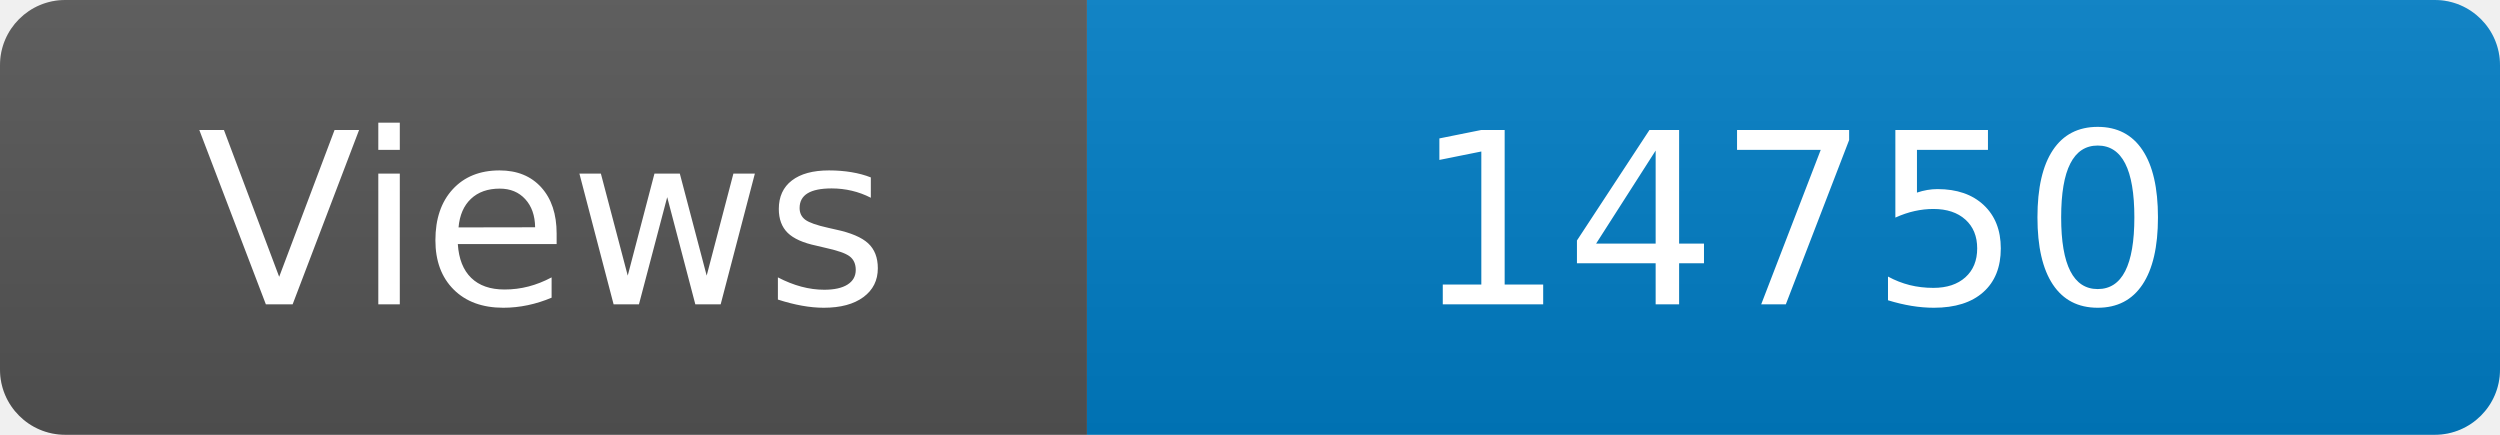
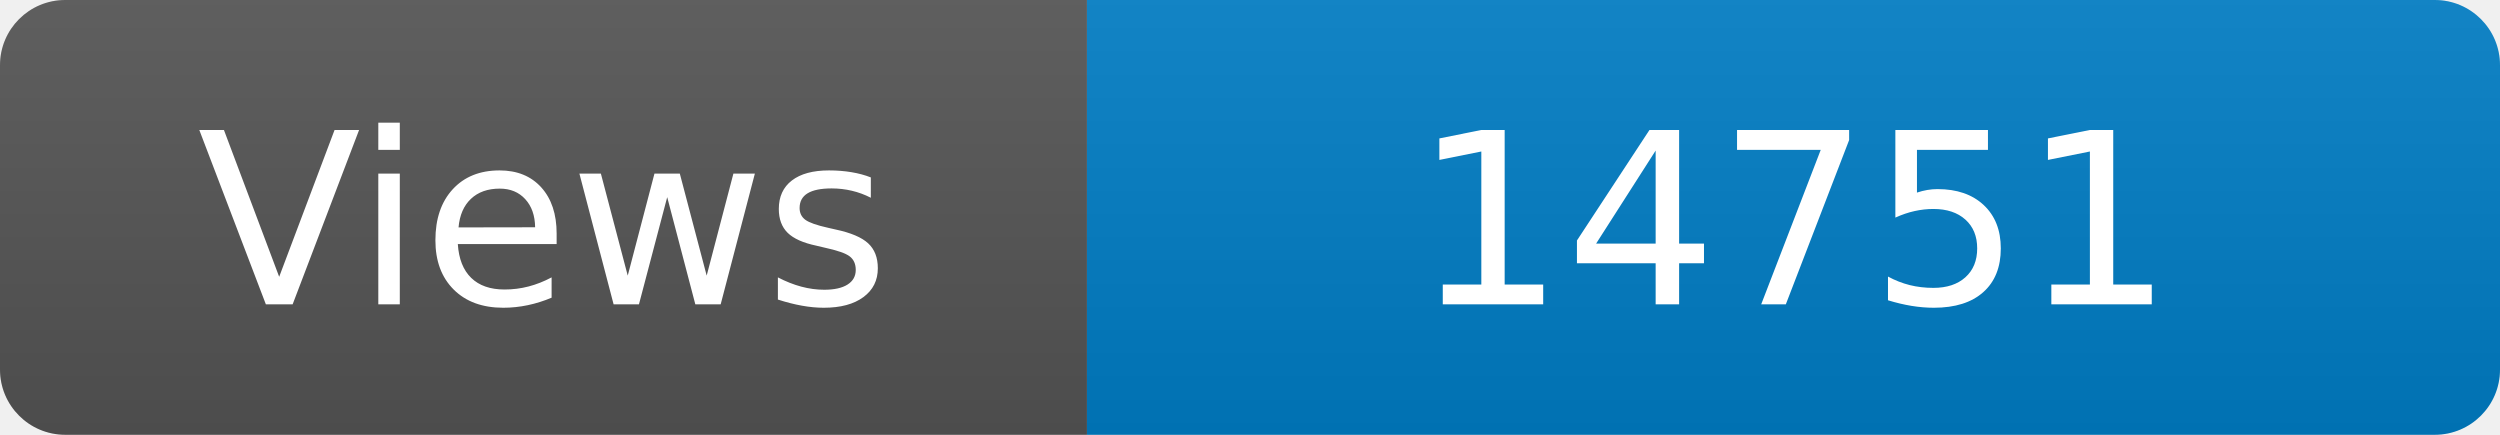
<svg xmlns="http://www.w3.org/2000/svg" width="115" height="20" role="img" aria-label="Maintained?: yes">
  <linearGradient id="s" x2="0" y2="100%">
    <stop offset="0" stop-color="#bbb" stop-opacity=".1" />
    <stop offset="1" stop-opacity=".1" />
  </linearGradient>
  <clipPath id="r">
    <rect width="115" height="20" rx="3" fill="#fff" />
  </clipPath>
  <g clip-path="url(#r)">
    <rect width="50" height="20" fill="#555" />
    <rect x="50" width="160" height="20" fill="#007ec6" />
    <rect width="115" height="20" fill="url(#s)" />
  </g>
  <g fill="#fff" text-anchor="middle" font-family="Verdana,Geneva,DejaVu Sans,sans-serif" font-size="110">
    <text x="250" y="140" transform="scale(.1)" fill="#fff">Views</text>
-     <text x="825" y="140" transform="scale(.1)" fill="#fff">14750</text>
+     <text x="825" y="140" transform="scale(.1)" fill="#fff">14751</text>
  </g>
</svg>
